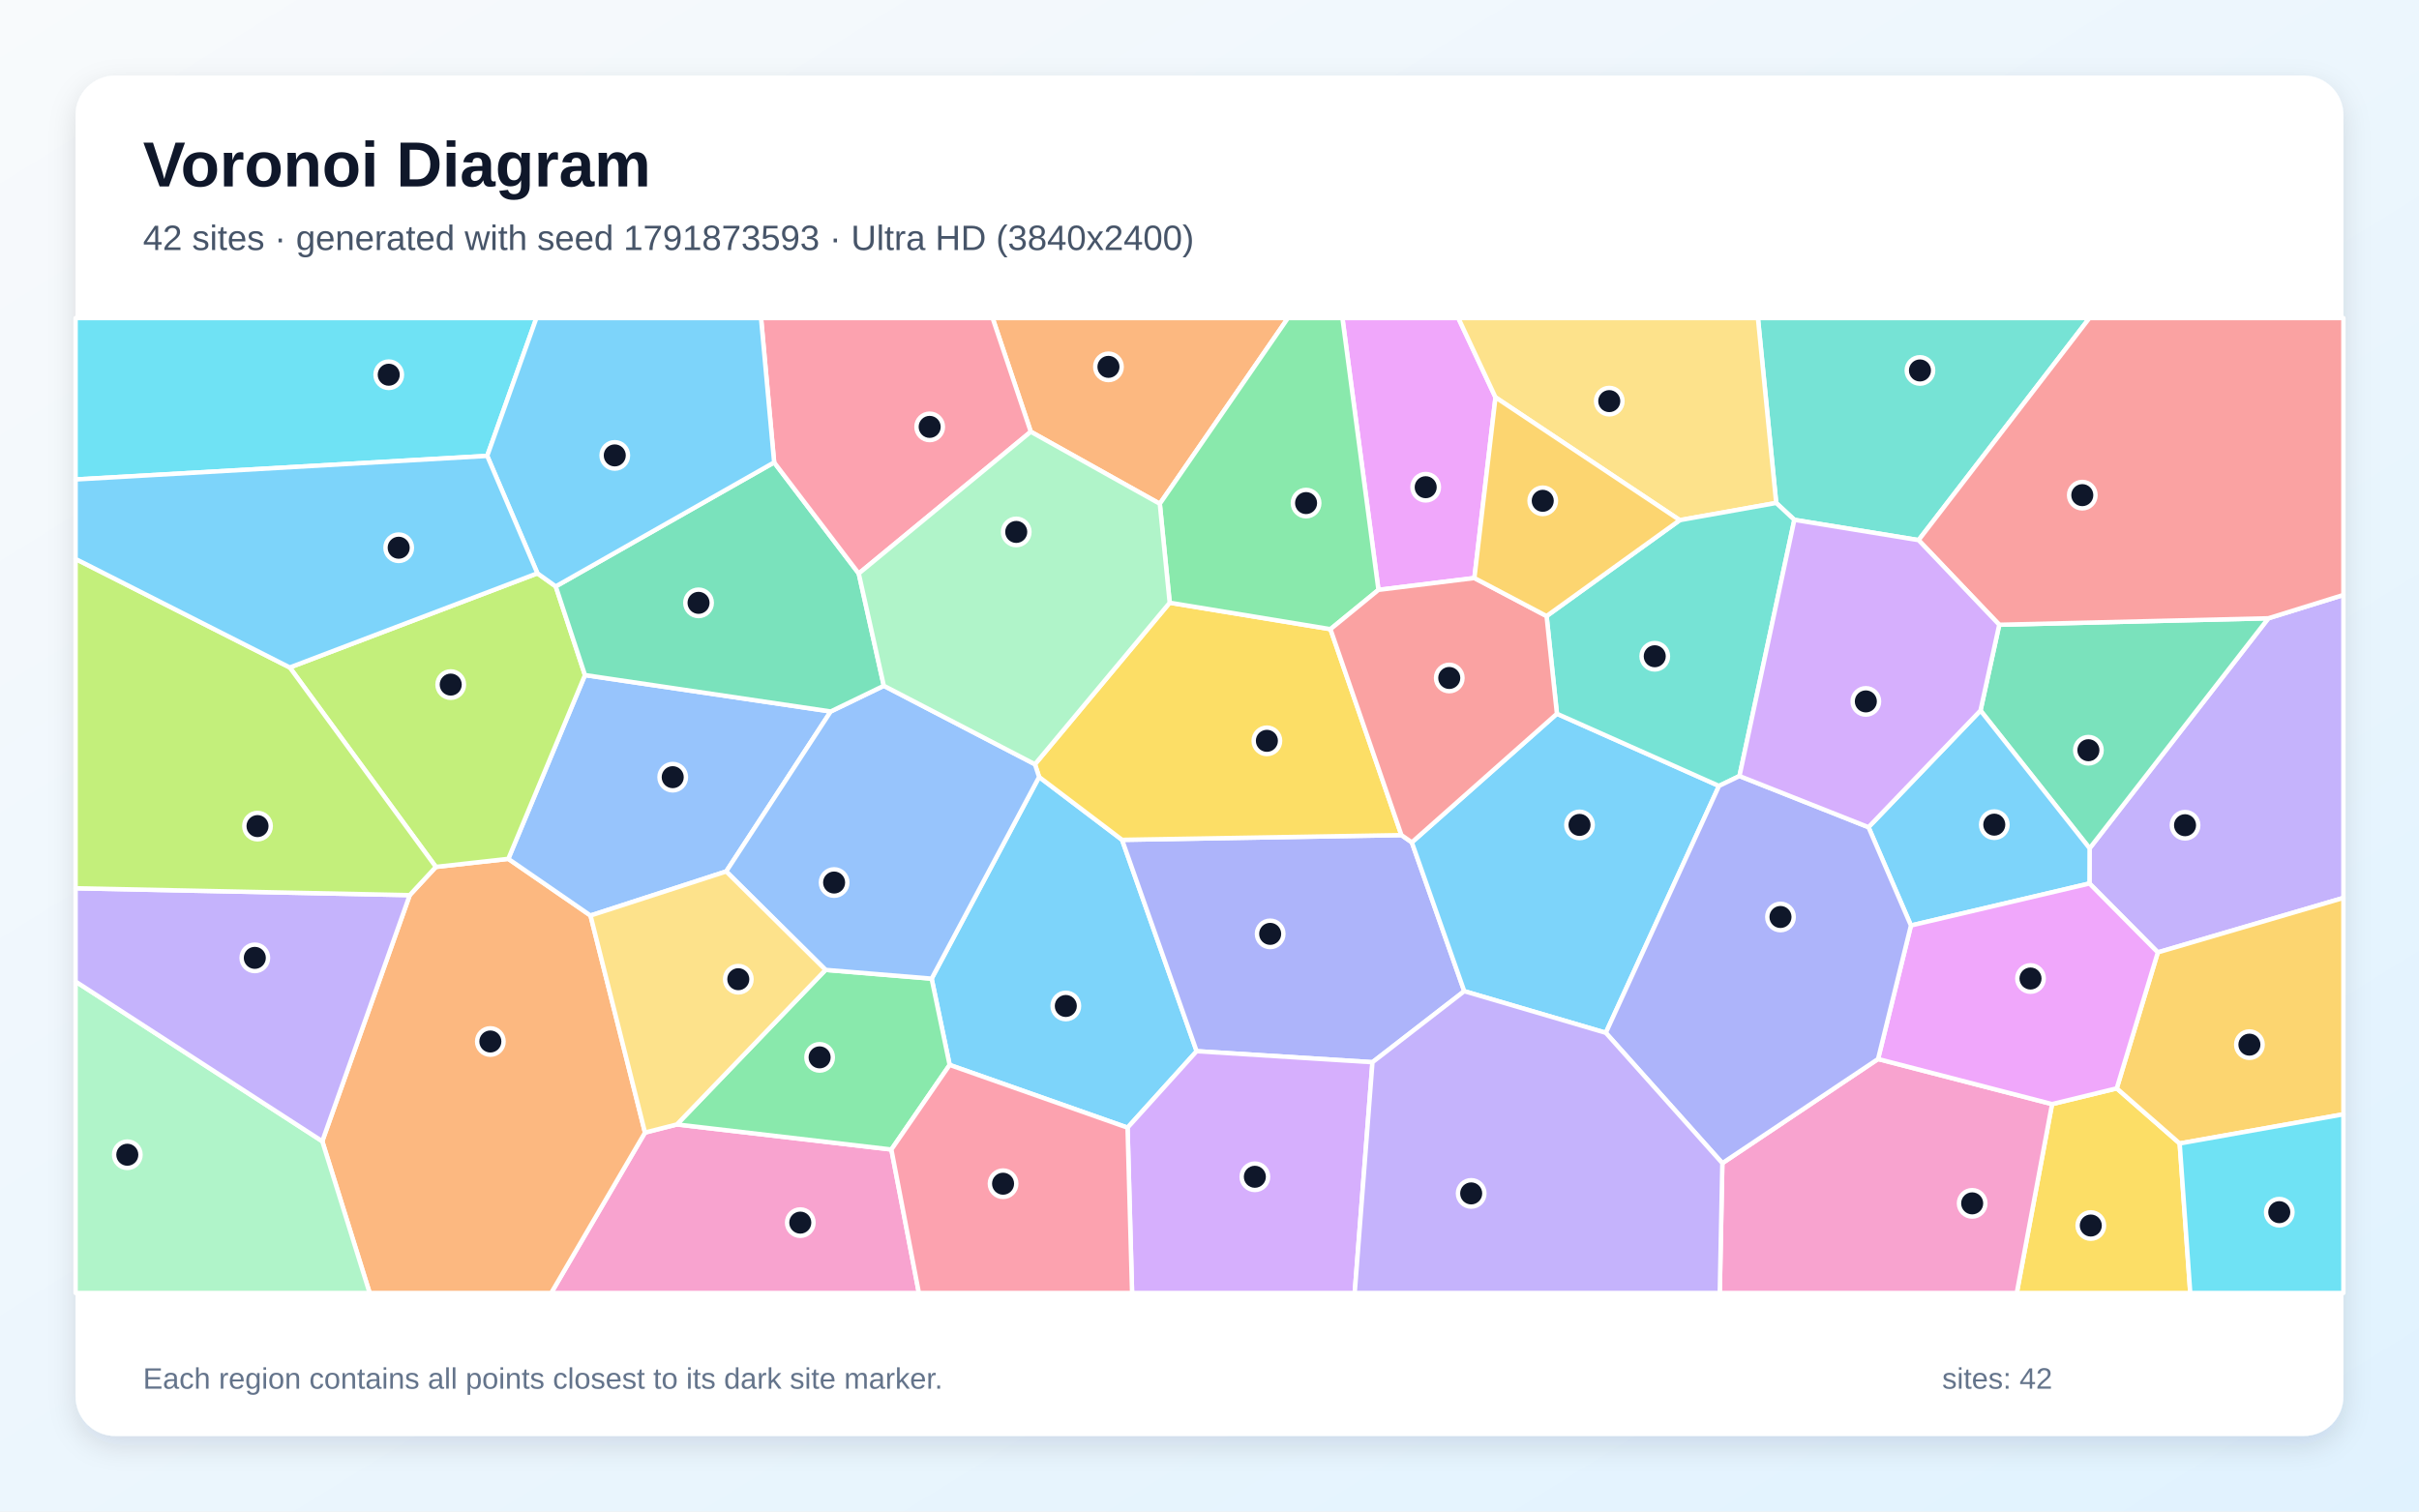
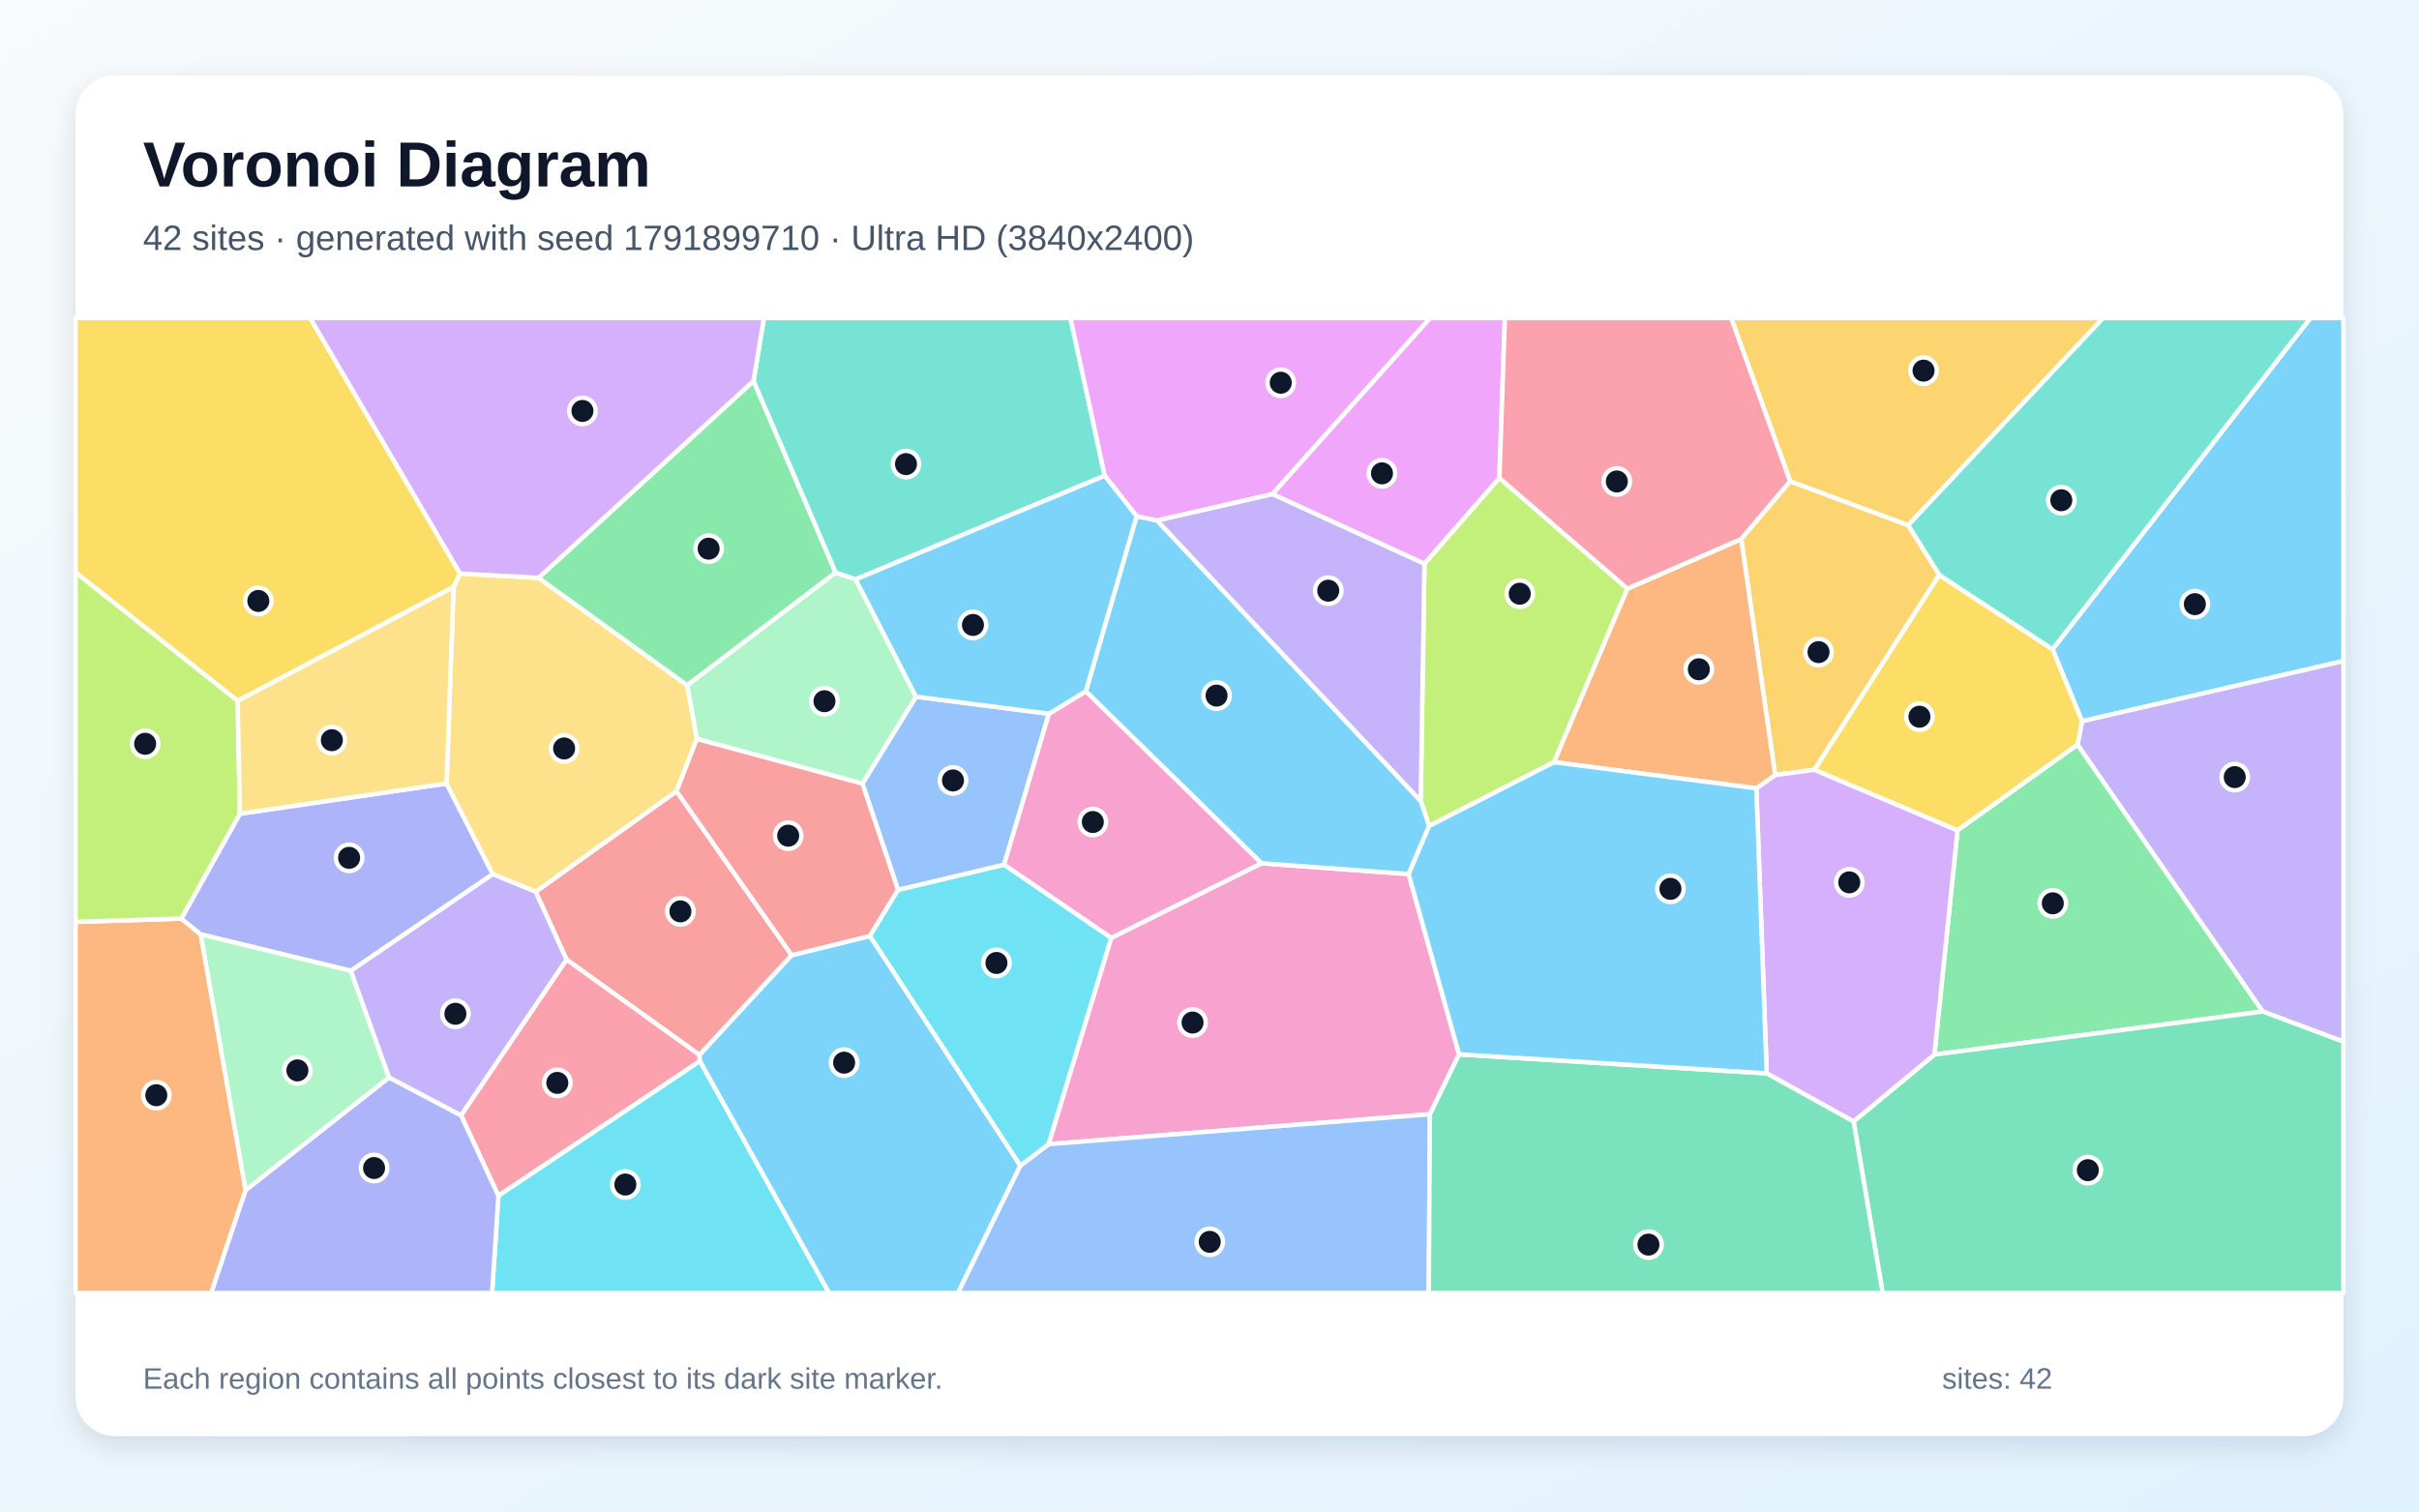
<svg xmlns="http://www.w3.org/2000/svg" width="3840" height="2400" viewBox="0 0 3840 2400" role="img" aria-labelledby="title description">
  <defs>
    <linearGradient id="background" x1="0" y1="0" x2="1" y2="1">
      <stop stop-color="#F8FAFC" />
      <stop offset="1" stop-color="#E0F2FE" />
    </linearGradient>
    <filter id="shadow" x="-5%" y="-5%" width="110%" height="110%">
      <feDropShadow dx="0" dy="15" stdDeviation="22" flood-color="#0F172A" flood-opacity=".12" />
    </filter>
  </defs>
  <rect width="3840" height="2400" fill="url(#background)" />
  <rect x="120" y="120" width="3600" height="2160" rx="63" fill="#FFFFFF" filter="url(#shadow)" />
  <g font-family="Arial, sans-serif">
    <text x="227" y="296" font-size="101" font-weight="700" fill="#0F172A">Voronoi Diagram</text>
-     <text x="227" y="397" font-size="56" fill="#475569">42 sites · generated with seed 1791873593 · Ultra HD (3840x2400)</text>
+     <text x="227" y="397" font-size="56" fill="#475569">42 sites · generated with seed 1791899710 · Ultra HD (3840x2400)</text>
  </g>
  <g stroke="#FFFFFF" stroke-width="7" stroke-linejoin="round">
-     <polygon points="1789.9,1790.5 1507.5,1690.9 1478.9,1553.9 1649.5,1233.7 1781.2,1333.5 1899.6,1669.1" fill="#38BDF8" fill-opacity="0.65" />
-     <polygon points="3425.4,1512.2 3316.9,1402.8 3317.1,1347.0 3600.9,981.7 3720.0,944.7 3720.0,1425.7" fill="#A78BFA" fill-opacity="0.65" />
-     <polygon points="1023.9,1798.3 1074.5,1785.4 1415.0,1825.2 1458.7,2053.0 875.0,2053.0" fill="#F472B6" fill-opacity="0.65" />
-     <polygon points="511.6,1812.1 650.4,1421.3 691.9,1376.5 806.9,1363.7 937.4,1453.7 1023.9,1798.3 875.0,2053.0 586.8,2053.0" fill="#FB923C" fill-opacity="0.65" />
-     <polygon points="3257.5,1753.1 3360.2,1728.1 3460.1,1815.6 3476.9,2053.0 3201.5,2053.0" fill="#FACC15" fill-opacity="0.65" />
-     <polygon points="1415.0,1825.2 1074.5,1785.4 1310.5,1540.0 1478.9,1553.9 1507.5,1690.9" fill="#4ADE80" fill-opacity="0.65" />
-     <polygon points="3045.6,857.6 2848.4,825.4 2819.6,798.6 2790.6,505.0 3316.8,505.0" fill="#2DD4BF" fill-opacity="0.65" />
-     <polygon points="1318.7,1129.7 1152.8,1383.7 937.4,1453.7 806.9,1363.7 928.6,1071.9" fill="#60A5FA" fill-opacity="0.65" />
-     <polygon points="2374.0,630.9 2340.5,917.8 2188.2,936.6 2131.0,505.0 2315.0,505.0" fill="#E879F9" fill-opacity="0.65" />
-     <polygon points="3143.9,1128.2 3173.7,992.0 3600.9,981.7 3317.1,1347.0" fill="#34D399" fill-opacity="0.65" />
-     <polygon points="3600.9,981.7 3173.7,992.0 3045.6,857.6 3316.8,505.0 3720.0,505.0 3720.0,944.7" fill="#F87171" fill-opacity="0.65" />
-     <polygon points="2224.7,1326.0 2241.2,1337.5 2324.4,1573.8 2178.7,1686.6 1899.6,1669.1 1781.2,1333.5" fill="#818CF8" fill-opacity="0.65" />
-     <polygon points="3460.1,1815.6 3360.2,1728.1 3425.4,1512.2 3720.0,1425.7 3720.0,1769.3" fill="#FBBF24" fill-opacity="0.65" />
-     <polygon points="853.1,910.3 882.2,931.1 928.6,1071.9 806.9,1363.7 691.9,1376.5 460.0,1059.8" fill="#A3E635" fill-opacity="0.65" />
-     <polygon points="1789.9,1790.5 1899.6,1669.1 2178.7,1686.6 2150.5,2053.0 1797.1,2053.0" fill="#C084FC" fill-opacity="0.65" />
-     <polygon points="1415.0,1825.2 1507.5,1690.9 1789.9,1790.5 1797.1,2053.0 1458.7,2053.0" fill="#FB7185" fill-opacity="0.65" />
-     <polygon points="3460.1,1815.6 3720.0,1769.3 3720.0,2053.0 3476.9,2053.0" fill="#22D3EE" fill-opacity="0.65" />
-     <polygon points="120.0,1558.5 511.6,1812.1 586.8,2053.0 120.0,2053.0" fill="#86EFAC" fill-opacity="0.65" />
-     <polygon points="2819.6,798.6 2666.5,825.9 2374.0,630.9 2315.0,505.0 2790.6,505.0" fill="#FCD34D" fill-opacity="0.65" />
-     <polygon points="2549.1,1639.9 2324.4,1573.8 2241.2,1337.5 2471.5,1133.3 2728.8,1247.9" fill="#38BDF8" fill-opacity="0.65" />
-     <polygon points="3033.5,1469.5 2966.1,1313.4 3143.9,1128.2 3317.1,1347.0 3316.9,1402.8" fill="#38BDF8" fill-opacity="0.65" />
-     <polygon points="120.0,1558.5 120.0,1410.4 650.4,1421.3 511.6,1812.1" fill="#A78BFA" fill-opacity="0.65" />
-     <polygon points="2734.1,1846.9 2981.3,1681.5 3257.5,1753.1 3201.5,2053.0 2730.0,2053.0" fill="#F472B6" fill-opacity="0.65" />
-     <polygon points="1841.1,799.9 1636.3,685.5 1575.7,505.0 2044.5,505.0" fill="#FB923C" fill-opacity="0.65" />
-     <polygon points="1642.9,1213.5 1856.8,957.0 2112.0,999.0 2224.7,1326.0 1781.2,1333.5 1649.5,1233.7" fill="#FACC15" fill-opacity="0.65" />
-     <polygon points="2188.2,936.6 2112.0,999.0 1856.8,957.0 1841.1,799.9 2044.5,505.0 2131.0,505.0" fill="#4ADE80" fill-opacity="0.65" />
-     <polygon points="2761.3,1232.2 2728.8,1247.9 2471.5,1133.3 2455.1,978.2 2666.5,825.9 2819.6,798.6 2848.4,825.4" fill="#2DD4BF" fill-opacity="0.65" />
-     <polygon points="1310.5,1540.0 1152.8,1383.7 1318.7,1129.7 1403.0,1088.9 1642.9,1213.5 1649.5,1233.7 1478.9,1553.9" fill="#60A5FA" fill-opacity="0.65" />
-     <polygon points="3360.2,1728.1 3257.5,1753.1 2981.3,1681.5 3033.5,1469.5 3316.9,1402.8 3425.4,1512.2" fill="#E879F9" fill-opacity="0.65" />
-     <polygon points="1228.9,734.2 1363.2,910.6 1403.0,1088.9 1318.7,1129.7 928.6,1071.9 882.2,931.1" fill="#34D399" fill-opacity="0.65" />
-     <polygon points="2455.1,978.2 2471.5,1133.3 2241.2,1337.5 2224.7,1326.0 2112.0,999.0 2188.2,936.6 2340.5,917.8" fill="#F87171" fill-opacity="0.65" />
-     <polygon points="2981.3,1681.5 2734.1,1846.9 2549.1,1639.9 2728.8,1247.9 2761.3,1232.2 2966.1,1313.4 3033.5,1469.5" fill="#818CF8" fill-opacity="0.65" />
-     <polygon points="2666.5,825.9 2455.1,978.2 2340.5,917.8 2374.0,630.9" fill="#FBBF24" fill-opacity="0.65" />
-     <polygon points="460.0,1059.8 691.9,1376.5 650.4,1421.3 120.0,1410.4 120.0,887.5" fill="#A3E635" fill-opacity="0.65" />
-     <polygon points="3173.7,992.0 3143.9,1128.2 2966.1,1313.4 2761.3,1232.2 2848.4,825.4 3045.6,857.6" fill="#C084FC" fill-opacity="0.65" />
-     <polygon points="1636.3,685.5 1363.2,910.6 1228.9,734.2 1208.1,505.0 1575.7,505.0" fill="#FB7185" fill-opacity="0.65" />
-     <polygon points="773.4,723.9 120.0,761.3 120.0,505.0 851.5,505.0" fill="#22D3EE" fill-opacity="0.65" />
-     <polygon points="1636.3,685.5 1841.1,799.9 1856.8,957.0 1642.9,1213.5 1403.0,1088.9 1363.2,910.6" fill="#86EFAC" fill-opacity="0.65" />
-     <polygon points="1310.5,1540.0 1074.5,1785.4 1023.9,1798.3 937.4,1453.7 1152.8,1383.7" fill="#FCD34D" fill-opacity="0.65" />
-     <polygon points="1228.9,734.2 882.2,931.1 853.1,910.3 773.4,723.9 851.5,505.0 1208.1,505.0" fill="#38BDF8" fill-opacity="0.65" />
-     <polygon points="773.4,723.9 853.1,910.3 460.0,1059.8 120.0,887.5 120.0,761.3" fill="#38BDF8" fill-opacity="0.65" />
-     <polygon points="2178.7,1686.6 2324.4,1573.8 2549.1,1639.9 2734.1,1846.9 2730.0,2053.0 2150.5,2053.0" fill="#A78BFA" fill-opacity="0.65" />
+     <polygon points="3305.1,1145.2 3258.3,1030.9 3667.5,505.0 3720.0,505.0 3720.0,1049.6" fill="#38BDF8" fill-opacity="0.65" />
+     <polygon points="3591.8,1606.1 3297.9,1182.5 3305.1,1145.2 3720.0,1049.6 3720.0,1654.0" fill="#A78BFA" fill-opacity="0.65" />
+     <polygon points="2316.2,1674.1 2269.9,1769.2 1664.4,1816.7 1763.9,1489.2 2002.5,1370.7 2236.1,1387.8" fill="#F472B6" fill-opacity="0.65" />
+     <polygon points="120.0,1463.8 287.8,1458.5 318.7,1483.6 390.0,1889.5 335.3,2053.0 120.0,2053.0" fill="#FB923C" fill-opacity="0.65" />
+     <polygon points="3107.4,1318.6 2880.0,1222.3 3078.3,912.8 3258.3,1030.9 3305.1,1145.2 3297.9,1182.5" fill="#FACC15" fill-opacity="0.65" />
+     <polygon points="3070.7,1674.5 3107.4,1318.6 3297.9,1182.5 3591.8,1606.1" fill="#4ADE80" fill-opacity="0.65" />
+     <polygon points="3078.3,912.8 3028.8,833.8 3338.2,505.0 3667.5,505.0 3258.3,1030.9" fill="#2DD4BF" fill-opacity="0.65" />
+     <polygon points="1665.1,1133.3 1593.9,1373.1 1425.6,1413.1 1369.0,1244.2 1454.1,1106.2" fill="#60A5FA" fill-opacity="0.65" />
+     <polygon points="2380.2,759.0 2261.2,895.2 2019.6,784.5 2269.9,505.0 2388.9,505.0" fill="#E879F9" fill-opacity="0.65" />
+     <polygon points="2942.4,1780.7 3070.7,1674.5 3591.8,1606.1 3720.0,1654.0 3720.0,2053.0 2988.6,2053.0" fill="#34D399" fill-opacity="0.65" />
+     <polygon points="1256.8,1516.7 1110.4,1675.1 899.3,1523.6 850.3,1415.9 1073.9,1256.3" fill="#F87171" fill-opacity="0.65" />
+     <polygon points="380.8,1292.1 708.9,1244.0 782.3,1388.0 556.9,1541.5 318.7,1483.6 287.8,1458.5" fill="#818CF8" fill-opacity="0.65" />
+     <polygon points="2841.7,764.0 3028.8,833.8 3078.3,912.8 2880.0,1222.3 2817.9,1230.6 2764.0,855.9" fill="#FBBF24" fill-opacity="0.65" />
+     <polygon points="2583.4,934.7 2467.0,1210.2 2268.7,1311.5 2255.3,1271.8 2261.2,895.2 2380.2,759.0" fill="#A3E635" fill-opacity="0.65" />
+     <polygon points="2804.5,1704.3 2788.1,1251.7 2817.9,1230.6 2880.0,1222.3 3107.4,1318.6 3070.7,1674.5 2942.4,1780.7" fill="#C084FC" fill-opacity="0.65" />
+     <polygon points="1111.1,1684.8 791.2,1898.7 731.8,1770.9 899.3,1523.6 1110.4,1675.1" fill="#FB7185" fill-opacity="0.65" />
+     <polygon points="791.2,1898.7 1111.1,1684.8 1316.1,2053.0 781.1,2053.0" fill="#22D3EE" fill-opacity="0.65" />
+     <polygon points="1326.5,909.0 1358.3,919.9 1454.1,1106.2 1369.0,1244.2 1106.2,1173.3 1090.7,1088.0" fill="#86EFAC" fill-opacity="0.65" />
+     <polygon points="854.9,917.5 1090.7,1088.0 1106.2,1173.3 1073.9,1256.3 850.3,1415.9 782.3,1388.0 708.9,1244.0 720.0,932.0 730.3,910.7" fill="#FCD34D" fill-opacity="0.65" />
+     <polygon points="1111.1,1684.8 1110.4,1675.1 1256.8,1516.7 1381.0,1486.1 1619.8,1850.8 1520.7,2053.0 1316.1,2053.0" fill="#38BDF8" fill-opacity="0.65" />
+     <polygon points="1804.3,819.6 1836.7,826.3 2255.3,1271.8 2268.7,1311.5 2236.1,1387.8 2002.5,1370.7 1723.6,1097.7" fill="#38BDF8" fill-opacity="0.65" />
+     <polygon points="1836.7,826.3 2019.6,784.5 2261.2,895.2 2255.3,1271.8" fill="#A78BFA" fill-opacity="0.65" />
+     <polygon points="1593.9,1373.1 1665.1,1133.3 1723.6,1097.7 2002.5,1370.7 1763.9,1489.2" fill="#F472B6" fill-opacity="0.65" />
+     <polygon points="2467.0,1210.2 2583.4,934.7 2764.0,855.9 2817.9,1230.6 2788.1,1251.7" fill="#FB923C" fill-opacity="0.65" />
+     <polygon points="730.3,910.7 720.0,932.0 377.3,1112.9 120.0,908.9 120.0,505.0 492.4,505.0" fill="#FACC15" fill-opacity="0.65" />
+     <polygon points="1196.2,604.8 1326.5,909.0 1090.7,1088.0 854.9,917.5" fill="#4ADE80" fill-opacity="0.65" />
+     <polygon points="1753.7,755.4 1358.3,919.9 1326.5,909.0 1196.2,604.8 1212.6,505.0 1699.3,505.0" fill="#2DD4BF" fill-opacity="0.65" />
+     <polygon points="1619.8,1850.8 1664.4,1816.7 2269.9,1769.2 2268.1,2053.0 1520.7,2053.0" fill="#60A5FA" fill-opacity="0.65" />
+     <polygon points="2019.6,784.5 1836.7,826.3 1804.3,819.6 1753.7,755.4 1699.3,505.0 2269.9,505.0" fill="#E879F9" fill-opacity="0.65" />
+     <polygon points="2269.9,1769.2 2316.2,1674.1 2804.5,1704.3 2942.4,1780.7 2988.6,2053.0 2268.1,2053.0" fill="#34D399" fill-opacity="0.65" />
+     <polygon points="1381.0,1486.1 1256.8,1516.7 1073.9,1256.3 1106.2,1173.3 1369.0,1244.2 1425.6,1413.1" fill="#F87171" fill-opacity="0.65" />
+     <polygon points="390.0,1889.5 617.6,1710.7 731.8,1770.9 791.2,1898.7 781.1,2053.0 335.3,2053.0" fill="#818CF8" fill-opacity="0.65" />
+     <polygon points="3028.8,833.8 2841.7,764.0 2748.1,505.0 3338.2,505.0" fill="#FBBF24" fill-opacity="0.65" />
+     <polygon points="377.3,1112.9 380.8,1292.1 287.8,1458.5 120.0,1463.8 120.0,908.9" fill="#A3E635" fill-opacity="0.65" />
+     <polygon points="1196.2,604.8 854.9,917.5 730.3,910.7 492.4,505.0 1212.6,505.0" fill="#C084FC" fill-opacity="0.65" />
+     <polygon points="2841.7,764.0 2764.0,855.9 2583.4,934.7 2380.2,759.0 2388.9,505.0 2748.1,505.0" fill="#FB7185" fill-opacity="0.65" />
+     <polygon points="1619.8,1850.8 1381.0,1486.1 1425.6,1413.1 1593.9,1373.1 1763.9,1489.2 1664.4,1816.7" fill="#22D3EE" fill-opacity="0.65" />
+     <polygon points="617.6,1710.7 390.0,1889.5 318.7,1483.6 556.9,1541.5" fill="#86EFAC" fill-opacity="0.65" />
+     <polygon points="377.3,1112.9 720.0,932.0 708.9,1244.0 380.8,1292.1" fill="#FCD34D" fill-opacity="0.65" />
+     <polygon points="1753.7,755.4 1804.3,819.6 1723.6,1097.7 1665.1,1133.3 1454.1,1106.2 1358.3,919.9" fill="#38BDF8" fill-opacity="0.65" />
+     <polygon points="2316.2,1674.1 2236.1,1387.8 2268.7,1311.5 2467.0,1210.2 2788.1,1251.7 2804.5,1704.3" fill="#38BDF8" fill-opacity="0.65" />
+     <polygon points="731.8,1770.9 617.6,1710.7 556.9,1541.5 782.3,1388.0 850.3,1415.9 899.3,1523.6" fill="#A78BFA" fill-opacity="0.65" />
  </g>
  <g>
-     <circle cx="1691.9" cy="1597.3" r="21" fill="#0F172A" stroke="#FFFFFF" stroke-width="7" />
-     <circle cx="3468.6" cy="1310.3" r="21" fill="#0F172A" stroke="#FFFFFF" stroke-width="7" />
-     <circle cx="1270.4" cy="1941.3" r="21" fill="#0F172A" stroke="#FFFFFF" stroke-width="7" />
-     <circle cx="778.4" cy="1653.7" r="21" fill="#0F172A" stroke="#FFFFFF" stroke-width="7" />
-     <circle cx="3319.0" cy="1945.9" r="21" fill="#0F172A" stroke="#FFFFFF" stroke-width="7" />
-     <circle cx="1301.1" cy="1678.9" r="21" fill="#0F172A" stroke="#FFFFFF" stroke-width="7" />
-     <circle cx="3047.8" cy="588.2" r="21" fill="#0F172A" stroke="#FFFFFF" stroke-width="7" />
-     <circle cx="1067.9" cy="1234.0" r="21" fill="#0F172A" stroke="#FFFFFF" stroke-width="7" />
-     <circle cx="2263.2" cy="773.6" r="21" fill="#0F172A" stroke="#FFFFFF" stroke-width="7" />
-     <circle cx="3315.2" cy="1191.2" r="21" fill="#0F172A" stroke="#FFFFFF" stroke-width="7" />
-     <circle cx="3305.5" cy="786.2" r="21" fill="#0F172A" stroke="#FFFFFF" stroke-width="7" />
-     <circle cx="2016.3" cy="1482.8" r="21" fill="#0F172A" stroke="#FFFFFF" stroke-width="7" />
-     <circle cx="3570.8" cy="1658.7" r="21" fill="#0F172A" stroke="#FFFFFF" stroke-width="7" />
-     <circle cx="715.5" cy="1087.0" r="21" fill="#0F172A" stroke="#FFFFFF" stroke-width="7" />
-     <circle cx="1992.0" cy="1868.5" r="21" fill="#0F172A" stroke="#FFFFFF" stroke-width="7" />
-     <circle cx="1592.3" cy="1879.5" r="21" fill="#0F172A" stroke="#FFFFFF" stroke-width="7" />
-     <circle cx="3618.2" cy="1924.7" r="21" fill="#0F172A" stroke="#FFFFFF" stroke-width="7" />
-     <circle cx="202.1" cy="1833.5" r="21" fill="#0F172A" stroke="#FFFFFF" stroke-width="7" />
-     <circle cx="2554.6" cy="636.9" r="21" fill="#0F172A" stroke="#FFFFFF" stroke-width="7" />
-     <circle cx="2507.4" cy="1309.8" r="21" fill="#0F172A" stroke="#FFFFFF" stroke-width="7" />
-     <circle cx="3165.8" cy="1309.4" r="21" fill="#0F172A" stroke="#FFFFFF" stroke-width="7" />
-     <circle cx="404.5" cy="1520.9" r="21" fill="#0F172A" stroke="#FFFFFF" stroke-width="7" />
-     <circle cx="3130.7" cy="1910.7" r="21" fill="#0F172A" stroke="#FFFFFF" stroke-width="7" />
-     <circle cx="1759.6" cy="582.5" r="21" fill="#0F172A" stroke="#FFFFFF" stroke-width="7" />
-     <circle cx="2011.1" cy="1176.3" r="21" fill="#0F172A" stroke="#FFFFFF" stroke-width="7" />
-     <circle cx="2073.3" cy="798.8" r="21" fill="#0F172A" stroke="#FFFFFF" stroke-width="7" />
-     <circle cx="2626.8" cy="1042.0" r="21" fill="#0F172A" stroke="#FFFFFF" stroke-width="7" />
-     <circle cx="1324.1" cy="1401.3" r="21" fill="#0F172A" stroke="#FFFFFF" stroke-width="7" />
-     <circle cx="3223.3" cy="1553.7" r="21" fill="#0F172A" stroke="#FFFFFF" stroke-width="7" />
-     <circle cx="1108.9" cy="957.2" r="21" fill="#0F172A" stroke="#FFFFFF" stroke-width="7" />
-     <circle cx="2300.6" cy="1076.5" r="21" fill="#0F172A" stroke="#FFFFFF" stroke-width="7" />
-     <circle cx="2826.4" cy="1456.0" r="21" fill="#0F172A" stroke="#FFFFFF" stroke-width="7" />
-     <circle cx="2449.0" cy="795.2" r="21" fill="#0F172A" stroke="#FFFFFF" stroke-width="7" />
-     <circle cx="408.8" cy="1311.7" r="21" fill="#0F172A" stroke="#FFFFFF" stroke-width="7" />
-     <circle cx="2961.9" cy="1113.7" r="21" fill="#0F172A" stroke="#FFFFFF" stroke-width="7" />
-     <circle cx="1475.8" cy="677.8" r="21" fill="#0F172A" stroke="#FFFFFF" stroke-width="7" />
-     <circle cx="617.1" cy="595.0" r="21" fill="#0F172A" stroke="#FFFFFF" stroke-width="7" />
-     <circle cx="1613.2" cy="844.6" r="21" fill="#0F172A" stroke="#FFFFFF" stroke-width="7" />
-     <circle cx="1172.0" cy="1554.8" r="21" fill="#0F172A" stroke="#FFFFFF" stroke-width="7" />
-     <circle cx="975.9" cy="723.1" r="21" fill="#0F172A" stroke="#FFFFFF" stroke-width="7" />
-     <circle cx="632.9" cy="869.7" r="21" fill="#0F172A" stroke="#FFFFFF" stroke-width="7" />
-     <circle cx="2335.4" cy="1894.9" r="21" fill="#0F172A" stroke="#FFFFFF" stroke-width="7" />
+     <circle cx="3484.2" cy="959.3" r="21" fill="#0F172A" stroke="#FFFFFF" stroke-width="7" />
+     <circle cx="3547.5" cy="1233.9" r="21" fill="#0F172A" stroke="#FFFFFF" stroke-width="7" />
+     <circle cx="1893.1" cy="1623.6" r="21" fill="#0F172A" stroke="#FFFFFF" stroke-width="7" />
+     <circle cx="248.1" cy="1739.0" r="21" fill="#0F172A" stroke="#FFFFFF" stroke-width="7" />
+     <circle cx="3047.0" cy="1138.0" r="21" fill="#0F172A" stroke="#FFFFFF" stroke-width="7" />
+     <circle cx="3258.7" cy="1434.3" r="21" fill="#0F172A" stroke="#FFFFFF" stroke-width="7" />
+     <circle cx="3272.2" cy="794.3" r="21" fill="#0F172A" stroke="#FFFFFF" stroke-width="7" />
+     <circle cx="1512.8" cy="1239.2" r="21" fill="#0F172A" stroke="#FFFFFF" stroke-width="7" />
+     <circle cx="2193.8" cy="751.6" r="21" fill="#0F172A" stroke="#FFFFFF" stroke-width="7" />
+     <circle cx="3314.3" cy="1858.0" r="21" fill="#0F172A" stroke="#FFFFFF" stroke-width="7" />
+     <circle cx="1080.1" cy="1447.1" r="21" fill="#0F172A" stroke="#FFFFFF" stroke-width="7" />
+     <circle cx="554.2" cy="1362.1" r="21" fill="#0F172A" stroke="#FFFFFF" stroke-width="7" />
+     <circle cx="2886.8" cy="1035.4" r="21" fill="#0F172A" stroke="#FFFFFF" stroke-width="7" />
+     <circle cx="2412.5" cy="942.7" r="21" fill="#0F172A" stroke="#FFFFFF" stroke-width="7" />
+     <circle cx="2935.6" cy="1401.0" r="21" fill="#0F172A" stroke="#FFFFFF" stroke-width="7" />
+     <circle cx="884.7" cy="1719.4" r="21" fill="#0F172A" stroke="#FFFFFF" stroke-width="7" />
+     <circle cx="992.7" cy="1880.8" r="21" fill="#0F172A" stroke="#FFFFFF" stroke-width="7" />
+     <circle cx="1308.8" cy="1113.4" r="21" fill="#0F172A" stroke="#FFFFFF" stroke-width="7" />
+     <circle cx="895.5" cy="1188.4" r="21" fill="#0F172A" stroke="#FFFFFF" stroke-width="7" />
+     <circle cx="1340.0" cy="1687.3" r="21" fill="#0F172A" stroke="#FFFFFF" stroke-width="7" />
+     <circle cx="1931.2" cy="1104.5" r="21" fill="#0F172A" stroke="#FFFFFF" stroke-width="7" />
+     <circle cx="2108.5" cy="937.9" r="21" fill="#0F172A" stroke="#FFFFFF" stroke-width="7" />
+     <circle cx="1734.8" cy="1305.2" r="21" fill="#0F172A" stroke="#FFFFFF" stroke-width="7" />
+     <circle cx="2696.8" cy="1062.7" r="21" fill="#0F172A" stroke="#FFFFFF" stroke-width="7" />
+     <circle cx="410.1" cy="954.2" r="21" fill="#0F172A" stroke="#FFFFFF" stroke-width="7" />
+     <circle cx="1124.9" cy="871.2" r="21" fill="#0F172A" stroke="#FFFFFF" stroke-width="7" />
+     <circle cx="1438.2" cy="736.9" r="21" fill="#0F172A" stroke="#FFFFFF" stroke-width="7" />
+     <circle cx="1920.4" cy="1971.8" r="21" fill="#0F172A" stroke="#FFFFFF" stroke-width="7" />
+     <circle cx="2033.1" cy="607.7" r="21" fill="#0F172A" stroke="#FFFFFF" stroke-width="7" />
+     <circle cx="2616.8" cy="1976.2" r="21" fill="#0F172A" stroke="#FFFFFF" stroke-width="7" />
+     <circle cx="1251.2" cy="1326.9" r="21" fill="#0F172A" stroke="#FFFFFF" stroke-width="7" />
+     <circle cx="593.8" cy="1854.6" r="21" fill="#0F172A" stroke="#FFFFFF" stroke-width="7" />
+     <circle cx="3053.5" cy="588.5" r="21" fill="#0F172A" stroke="#FFFFFF" stroke-width="7" />
+     <circle cx="230.4" cy="1181.0" r="21" fill="#0F172A" stroke="#FFFFFF" stroke-width="7" />
+     <circle cx="924.6" cy="652.5" r="21" fill="#0F172A" stroke="#FFFFFF" stroke-width="7" />
+     <circle cx="2566.6" cy="764.5" r="21" fill="#0F172A" stroke="#FFFFFF" stroke-width="7" />
+     <circle cx="1581.8" cy="1529.0" r="21" fill="#0F172A" stroke="#FFFFFF" stroke-width="7" />
+     <circle cx="472.1" cy="1699.6" r="21" fill="#0F172A" stroke="#FFFFFF" stroke-width="7" />
+     <circle cx="526.8" cy="1175.3" r="21" fill="#0F172A" stroke="#FFFFFF" stroke-width="7" />
+     <circle cx="1544.5" cy="992.3" r="21" fill="#0F172A" stroke="#FFFFFF" stroke-width="7" />
+     <circle cx="2651.7" cy="1411.3" r="21" fill="#0F172A" stroke="#FFFFFF" stroke-width="7" />
+     <circle cx="722.9" cy="1609.7" r="21" fill="#0F172A" stroke="#FFFFFF" stroke-width="7" />
  </g>
  <g font-family="Arial, sans-serif" font-size="47" fill="#64748B">
    <text x="227" y="2205">Each region contains all points closest to its dark site marker.</text>
    <text x="3083" y="2205">sites: 42</text>
  </g>
</svg>
